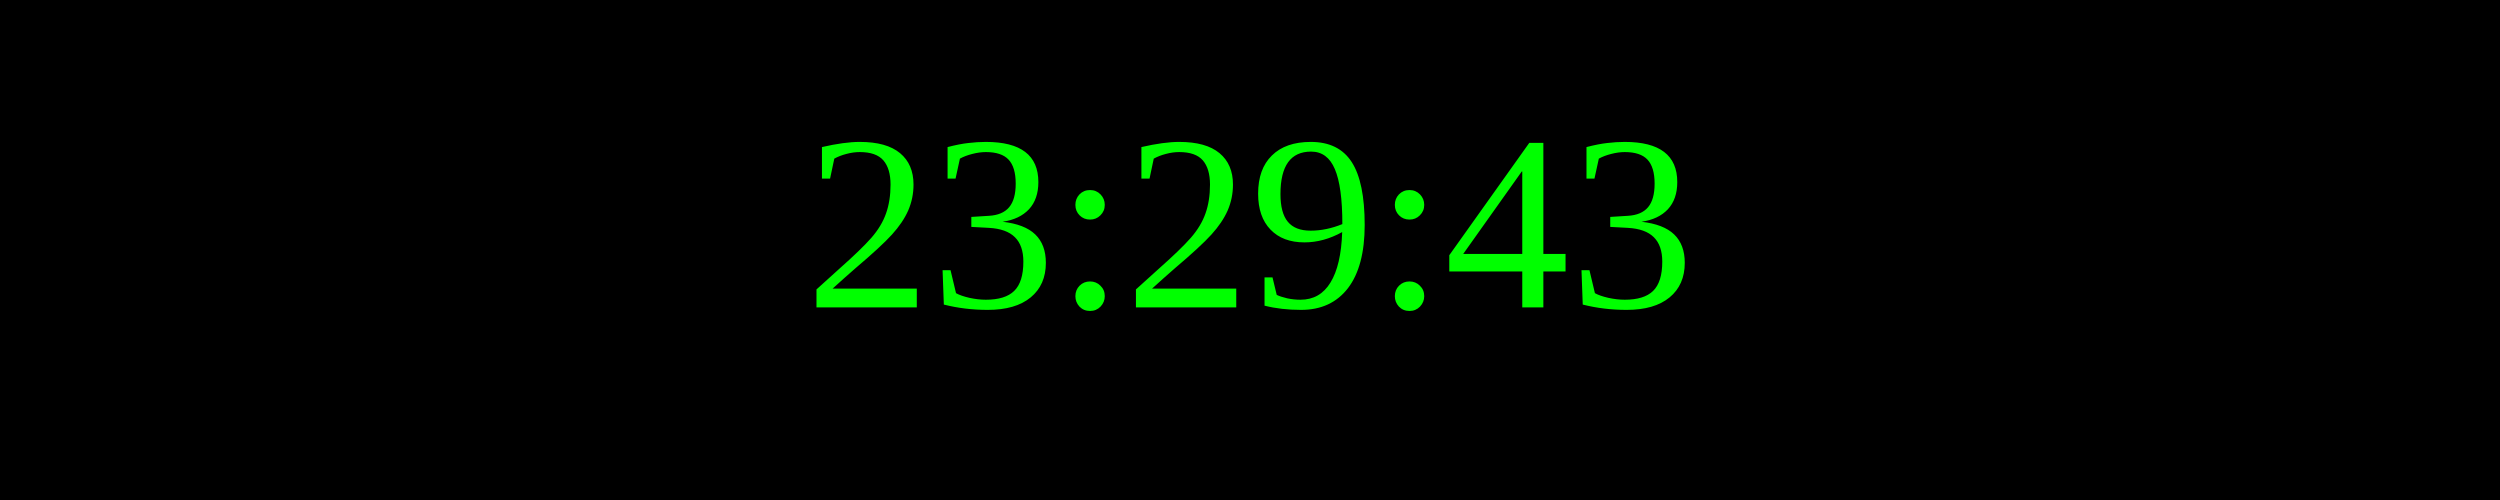
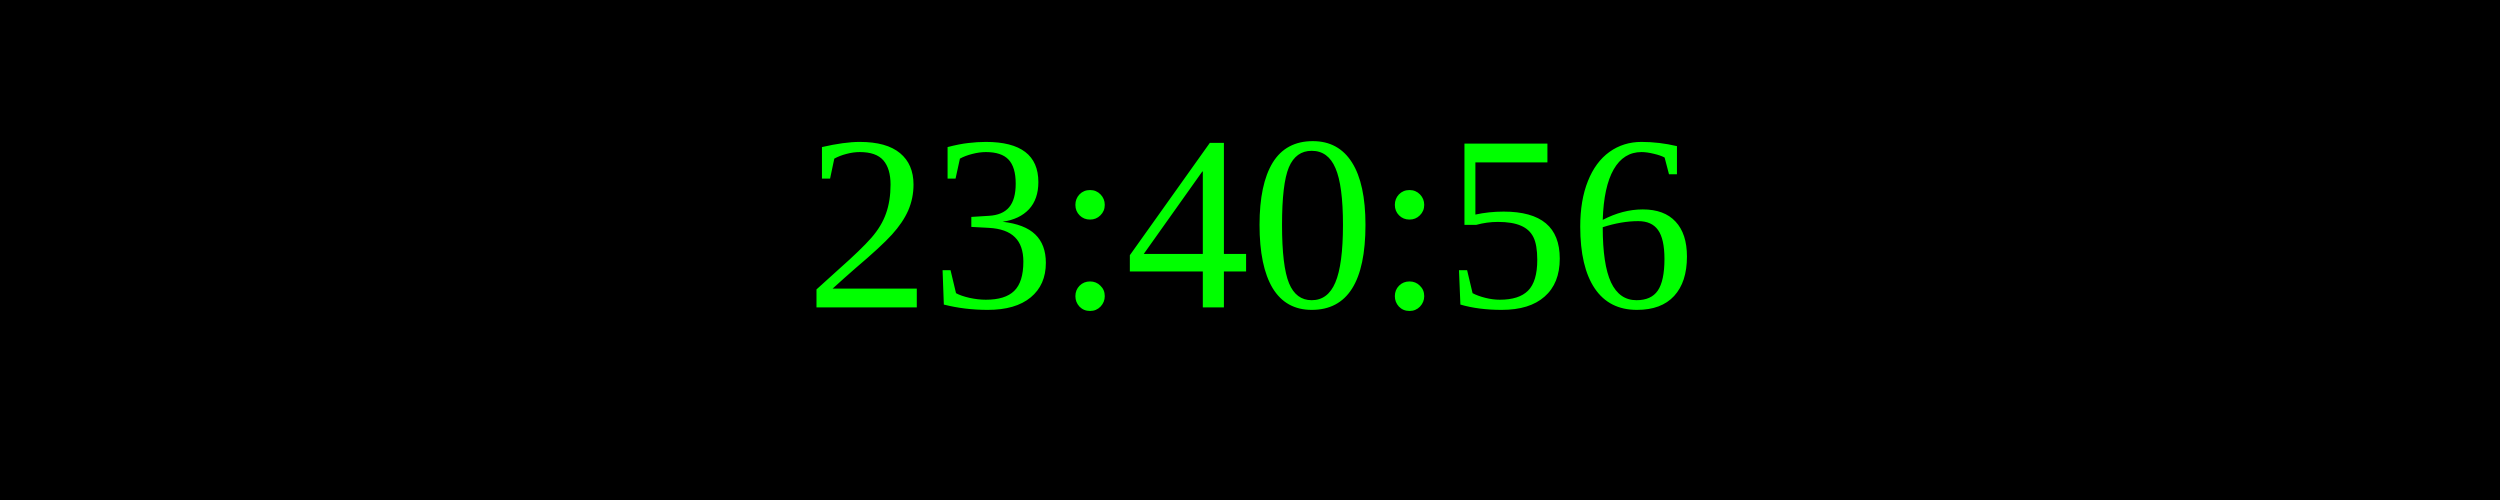
<svg xmlns="http://www.w3.org/2000/svg" width="250" height="50">
  <rect width="100%" height="100%" fill="black" />
  <text x="50%" y="50%" font-size="25" fill="lime" text-anchor="middle" dominant-baseline="middle">
- 23:29:43
+ 23:40:56
</text>
</svg>
